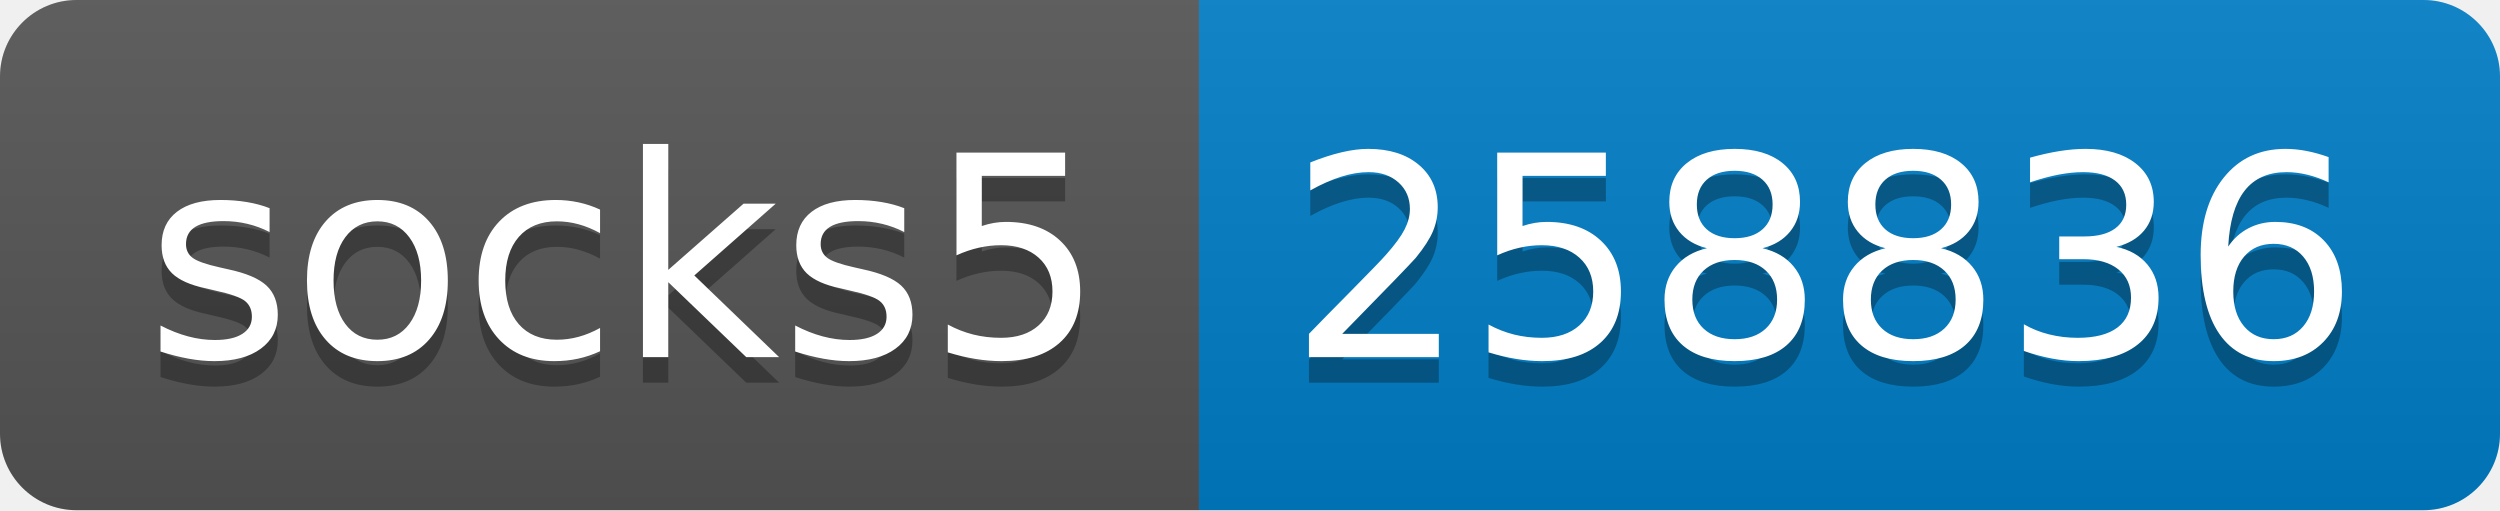
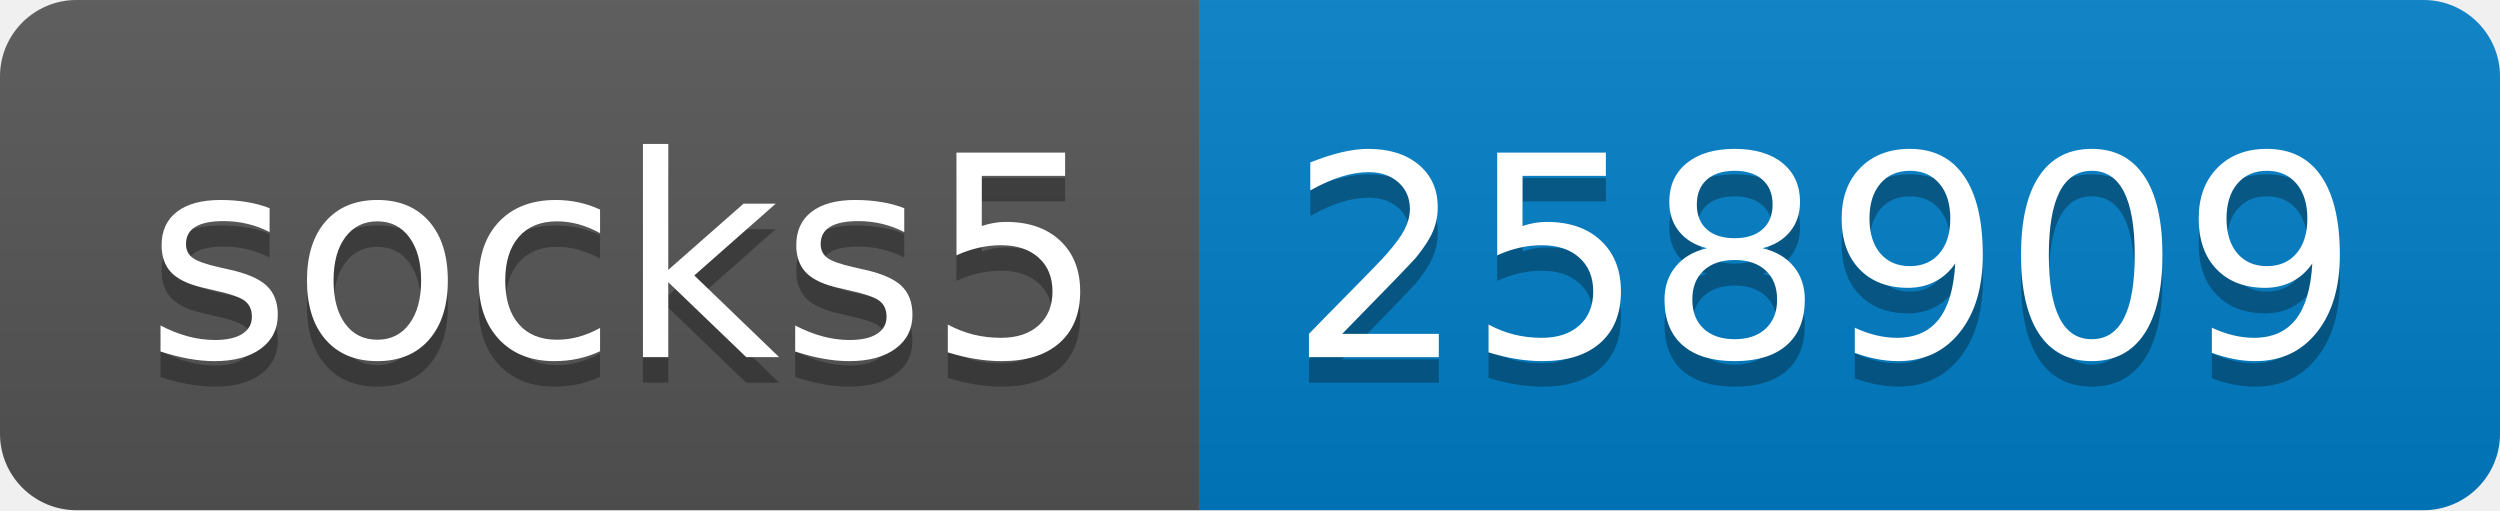
- <svg xmlns="http://www.w3.org/2000/svg" width="98" height="20" role="img" aria-label="socks5: 258836">
+ <svg xmlns="http://www.w3.org/2000/svg" width="98" height="20" role="img" aria-label="socks5: 258909">
  <linearGradient id="s" x2="0" y2="100%">
    <stop offset="0" stop-color="#bbb" stop-opacity=".1" />
    <stop offset="1" stop-opacity=".1" />
  </linearGradient>
  <clipPath id="r">
    <rect width="98" height="20" rx="3" fill="#fff" />
  </clipPath>
  <g clip-path="url(#r)">
    <rect width="47" height="20" fill="#555" />
    <rect x="47" width="51" height="20" fill="#007ec6" />
    <rect width="98" height="20" fill="url(#s)" />
  </g>
  <g fill="#fff" text-anchor="middle" font-family="Verdana,Geneva,DejaVu Sans,sans-serif" text-rendering="geometricPrecision" font-size="110">
    <text aria-hidden="true" x="245" y="150" fill="#010101" fill-opacity=".3" transform="scale(.1)" textLength="370">socks5</text>
    <text x="245" y="140" transform="scale(.1)" fill="#fff" textLength="370">socks5</text>
-     <text aria-hidden="true" x="715" y="150" fill="#010101" fill-opacity=".3" transform="scale(.1)" textLength="410">258836</text>
-     <text x="715" y="140" transform="scale(.1)" fill="#fff" textLength="410">258836</text>
+     <text aria-hidden="true" x="715" y="150" fill="#010101" fill-opacity=".3" transform="scale(.1)" textLength="410">258909</text>
+     <text x="715" y="140" transform="scale(.1)" fill="#fff" textLength="410">258909</text>
  </g>
</svg>
